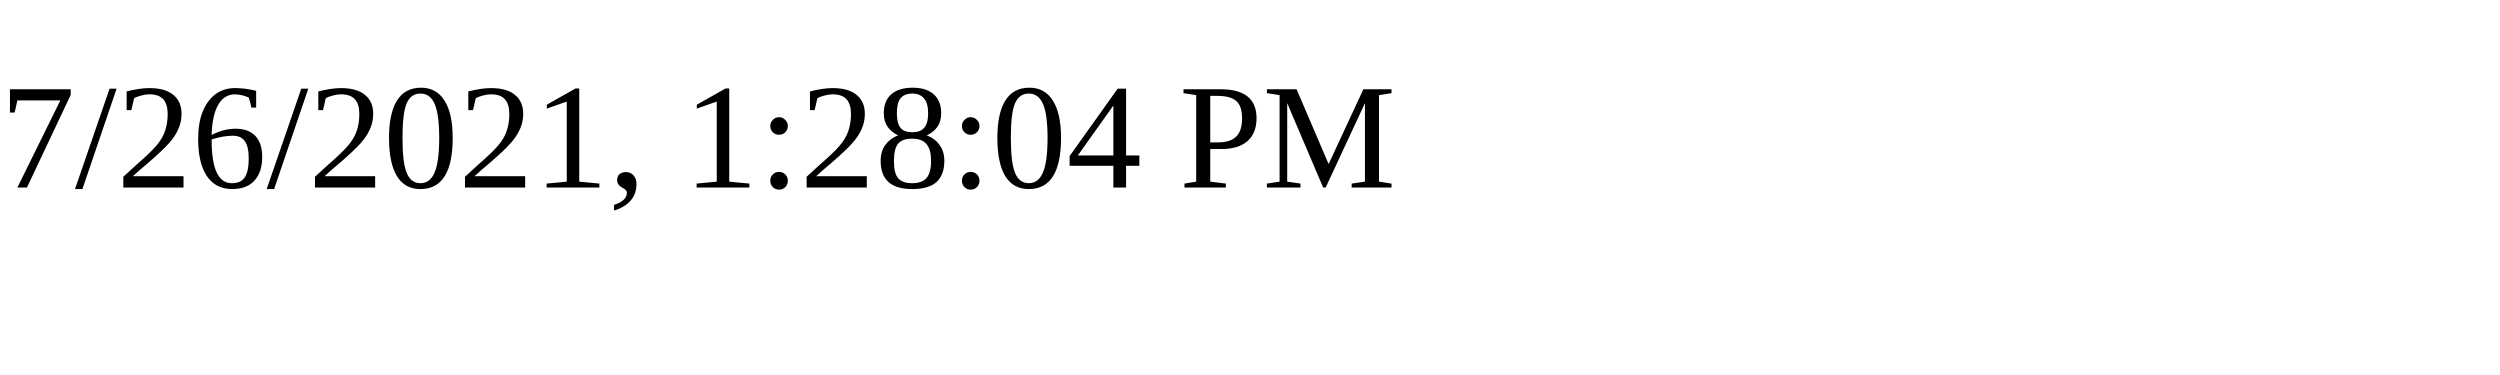
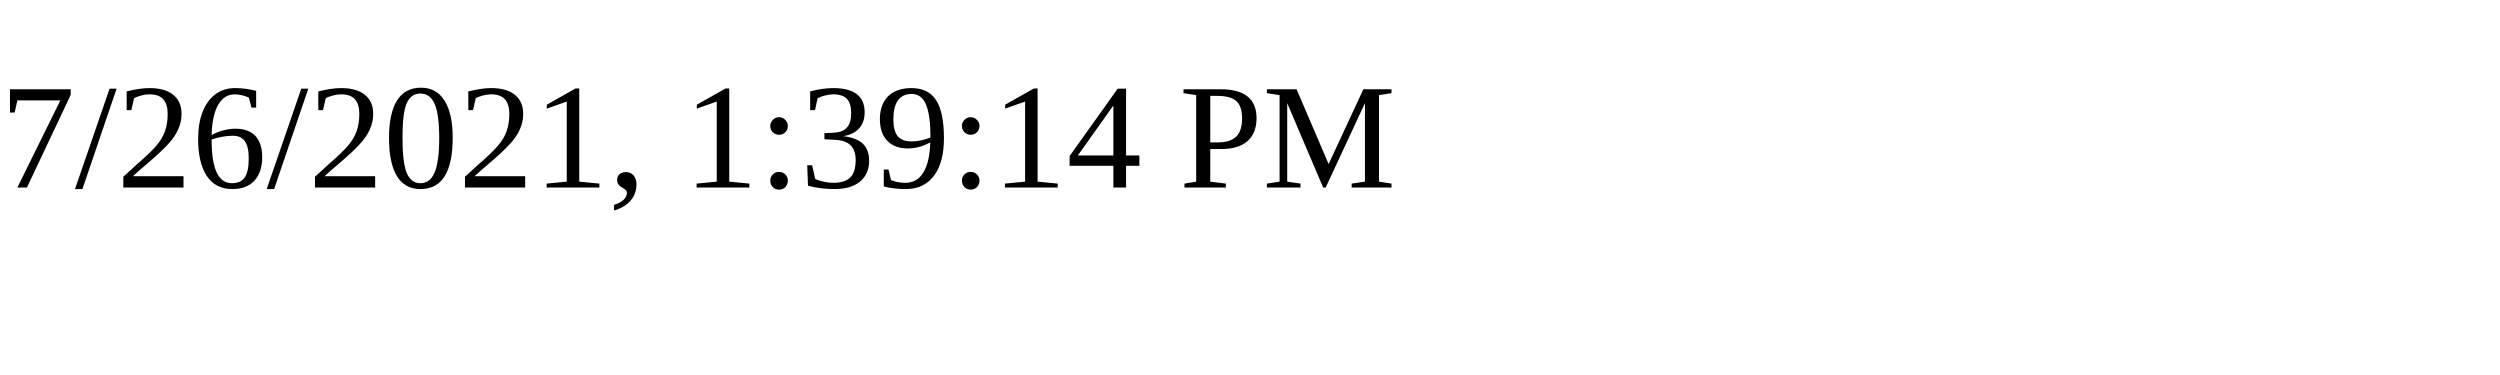
<svg xmlns="http://www.w3.org/2000/svg" height="30" width="200">
-   <text x="0" y="15">7/26/2021, 1:28:04 PM</text>
+   <text x="0" y="15">7/26/2021, 1:39:14 PM</text>
</svg>
